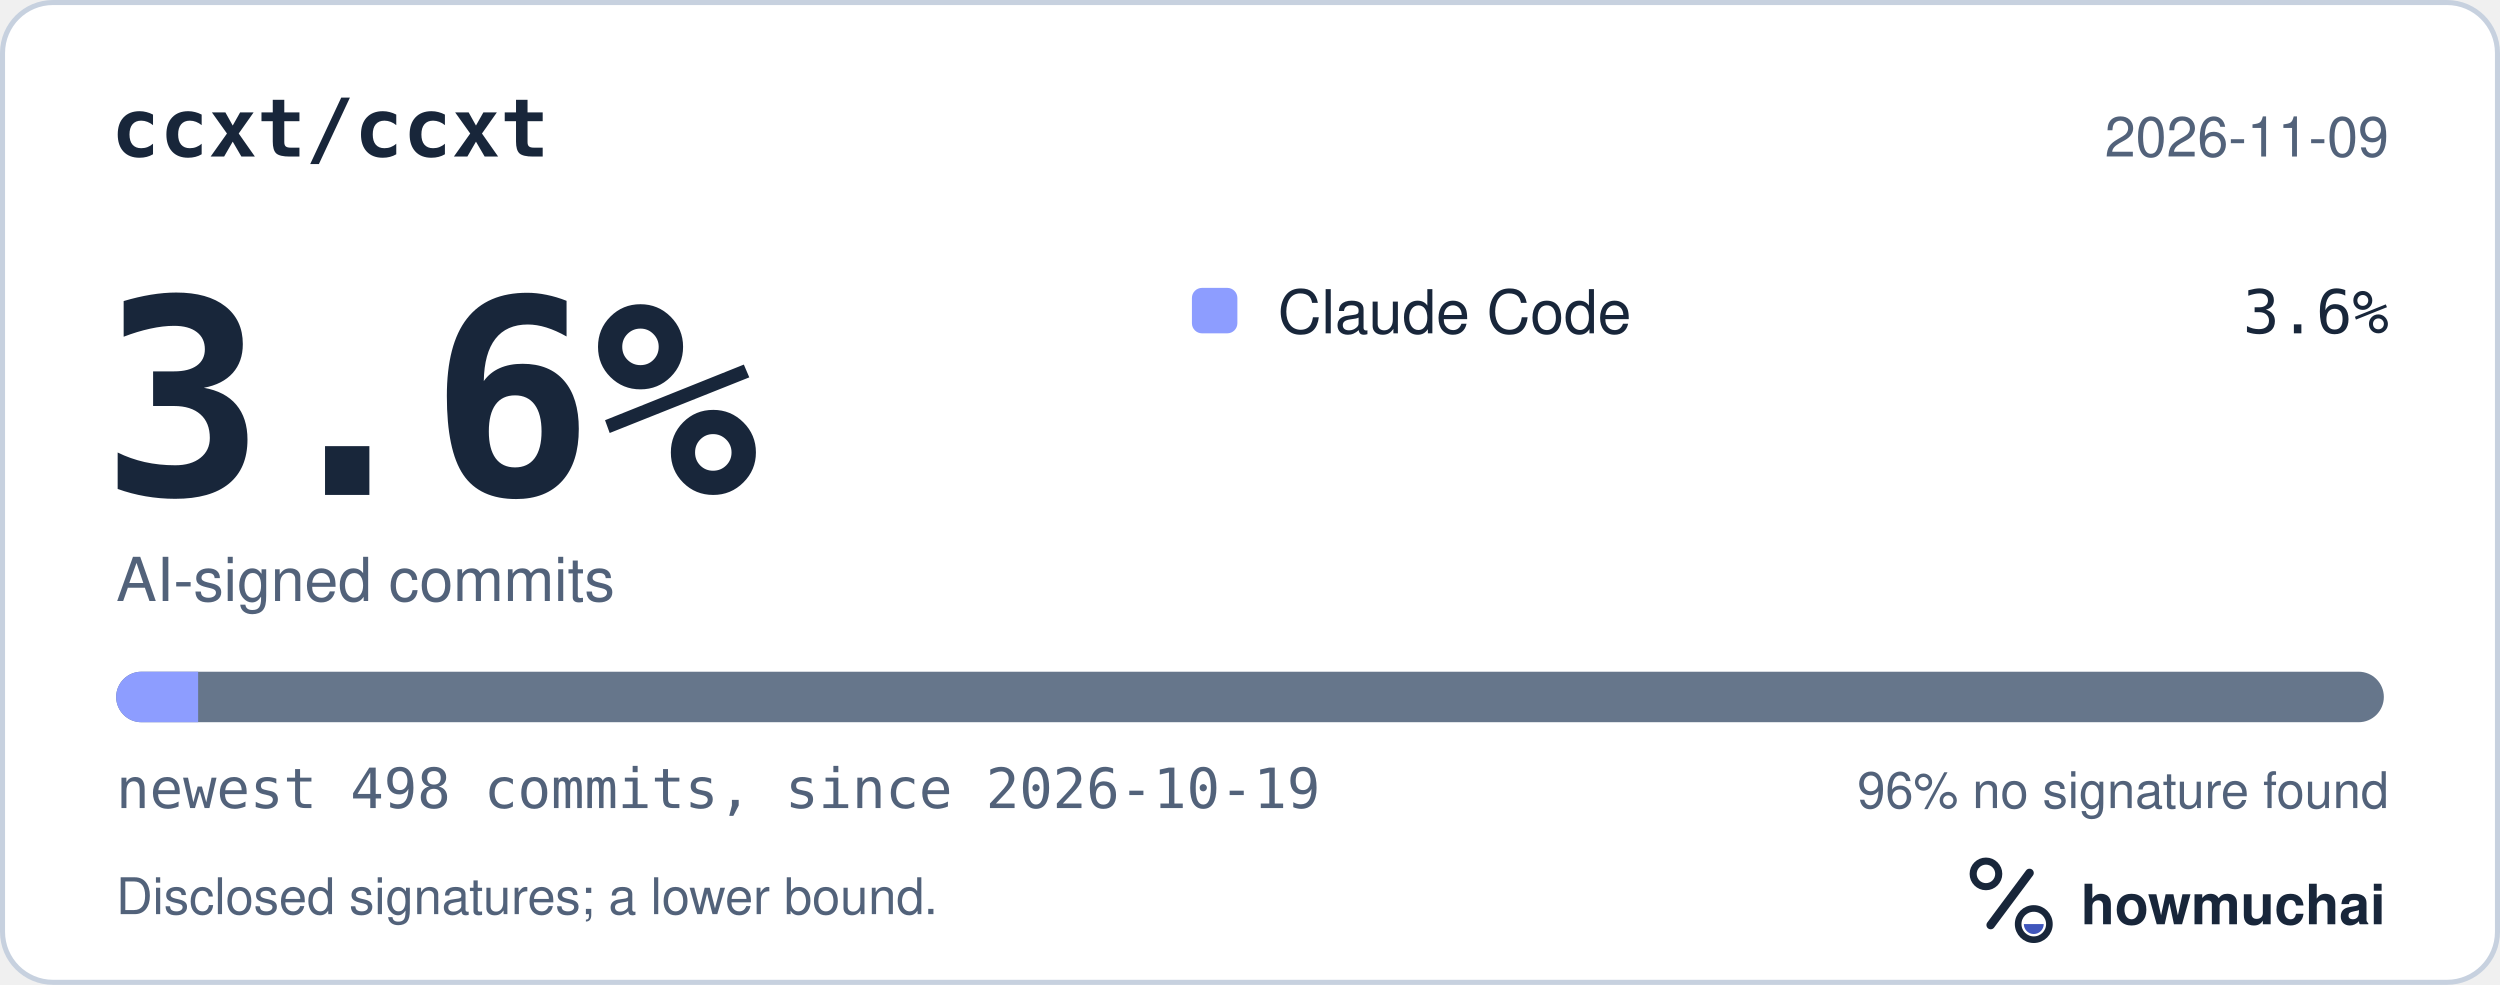
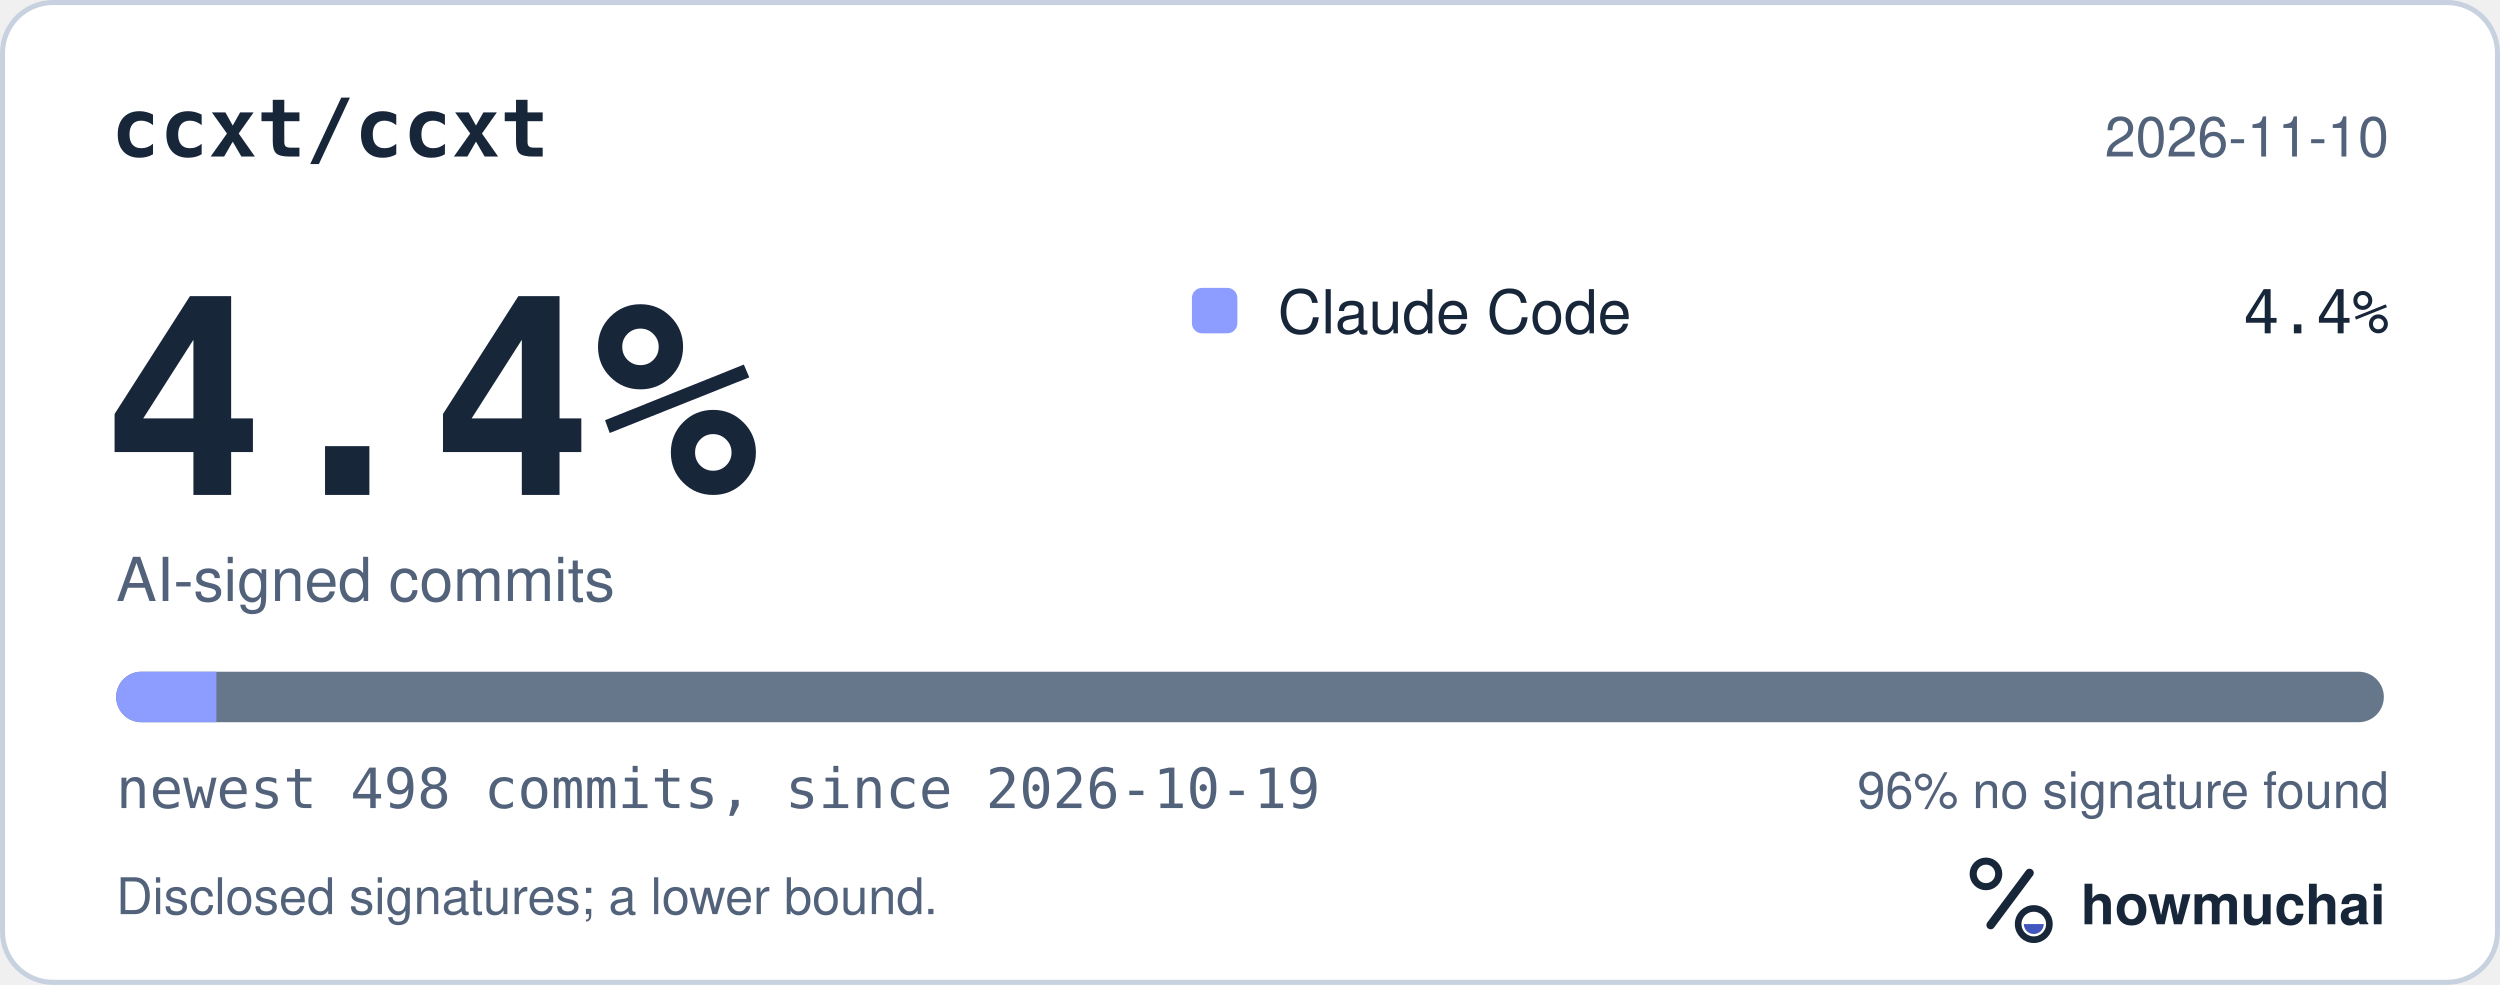
<svg xmlns="http://www.w3.org/2000/svg" width="495" height="195" viewBox="0 0 495 195" role="img" aria-labelledby="hm-t hm-d">
  <rect x="0.5" y="0.5" width="494" height="194" rx="10" fill="#FFFFFF" stroke="#C7D1DF" />
  <text x="22" y="31" fill="#18263A" font-family="ui-monospace, SF Mono, Menlo, Consolas, IBM Plex Mono, monospace" font-size="16" font-weight="600">ccxt/ccxt</text>
-   <text x="473" y="31" fill="#52627A" font-family="-apple-system, BlinkMacSystemFont, Segoe UI, Helvetica, Arial, Fira Sans, sans-serif" font-size="11" text-anchor="end">2026-11-09</text>
-   <text x="20" y="98" fill="#18263A" font-family="ui-monospace, SF Mono, Menlo, Consolas, IBM Plex Mono, monospace" font-size="54" font-weight="700">3.6%</text>
+   <text x="473" y="31" fill="#52627A" font-family="-apple-system, BlinkMacSystemFont, Segoe UI, Helvetica, Arial, Fira Sans, sans-serif" font-size="11" text-anchor="end">2026-11-10</text>
+   <text x="20" y="98" fill="#18263A" font-family="ui-monospace, SF Mono, Menlo, Consolas, IBM Plex Mono, monospace" font-size="54" font-weight="700">4.4%</text>
  <text x="23" y="119" fill="#52627A" font-family="-apple-system, BlinkMacSystemFont, Segoe UI, Helvetica, Arial, Fira Sans, sans-serif" font-size="12">AI-signed commits</text>
  <rect x="236" y="57" width="9" height="9" rx="2" fill="#8D9DFF" />
  <text x="253" y="66" fill="#18263A" font-family="-apple-system, BlinkMacSystemFont, Segoe UI, Helvetica, Arial, Fira Sans, sans-serif" font-size="12">Claude Code</text>
-   <text x="473" y="66" fill="#18263A" font-family="ui-monospace, SF Mono, Menlo, Consolas, IBM Plex Mono, monospace" font-size="12" text-anchor="end">3.6%</text>
+   <text x="473" y="66" fill="#18263A" font-family="ui-monospace, SF Mono, Menlo, Consolas, IBM Plex Mono, monospace" font-size="12" text-anchor="end">4.4%</text>
  <defs>
    <clipPath id="hm-bar">
      <rect x="23" y="133" width="449" height="10" rx="5" />
    </clipPath>
  </defs>
  <rect x="23" y="133" width="449" height="10" rx="5" fill="#66768B" />
  <g clip-path="url(#hm-bar)">
-     <rect x="23.00" y="133" width="16.23" height="10" fill="#8D9DFF" />
+     <rect x="23.00" y="133" width="19.84" height="10" fill="#8D9DFF" />
  </g>
  <text x="23" y="160" fill="#52627A" font-family="ui-monospace, SF Mono, Menlo, Consolas, IBM Plex Mono, monospace" font-size="11">newest 498 commits, since 2026-10-19</text>
  <text x="473" y="160" fill="#52627A" font-family="-apple-system, BlinkMacSystemFont, Segoe UI, Helvetica, Arial, Fira Sans, sans-serif" font-size="10" text-anchor="end">96% no signature found</text>
  <text x="23" y="181" fill="#52627A" font-family="-apple-system, BlinkMacSystemFont, Segoe UI, Helvetica, Arial, Fira Sans, sans-serif" font-size="10">Disclosed signatures; a lower bound.</text>
  <g transform="translate(386 166) scale(0.046875)">
    <circle cx="154" cy="150" r="54" fill="none" stroke="#18263A" stroke-width="30" />
    <path d="M174 366 338 146" fill="none" stroke="#18263A" stroke-width="36" stroke-linecap="round" />
    <circle cx="356" cy="362" r="66" fill="none" stroke="#18263A" stroke-width="28" />
    <path d="M314 362a42 42 0 0 0 84 0Z" fill="#4056BC" />
  </g>
  <text x="412" y="183" fill="#18263A" font-family="-apple-system, BlinkMacSystemFont, Segoe UI, Helvetica, Arial, Fira Sans, sans-serif" font-size="11" font-weight="650">howmuchai</text>
</svg>
